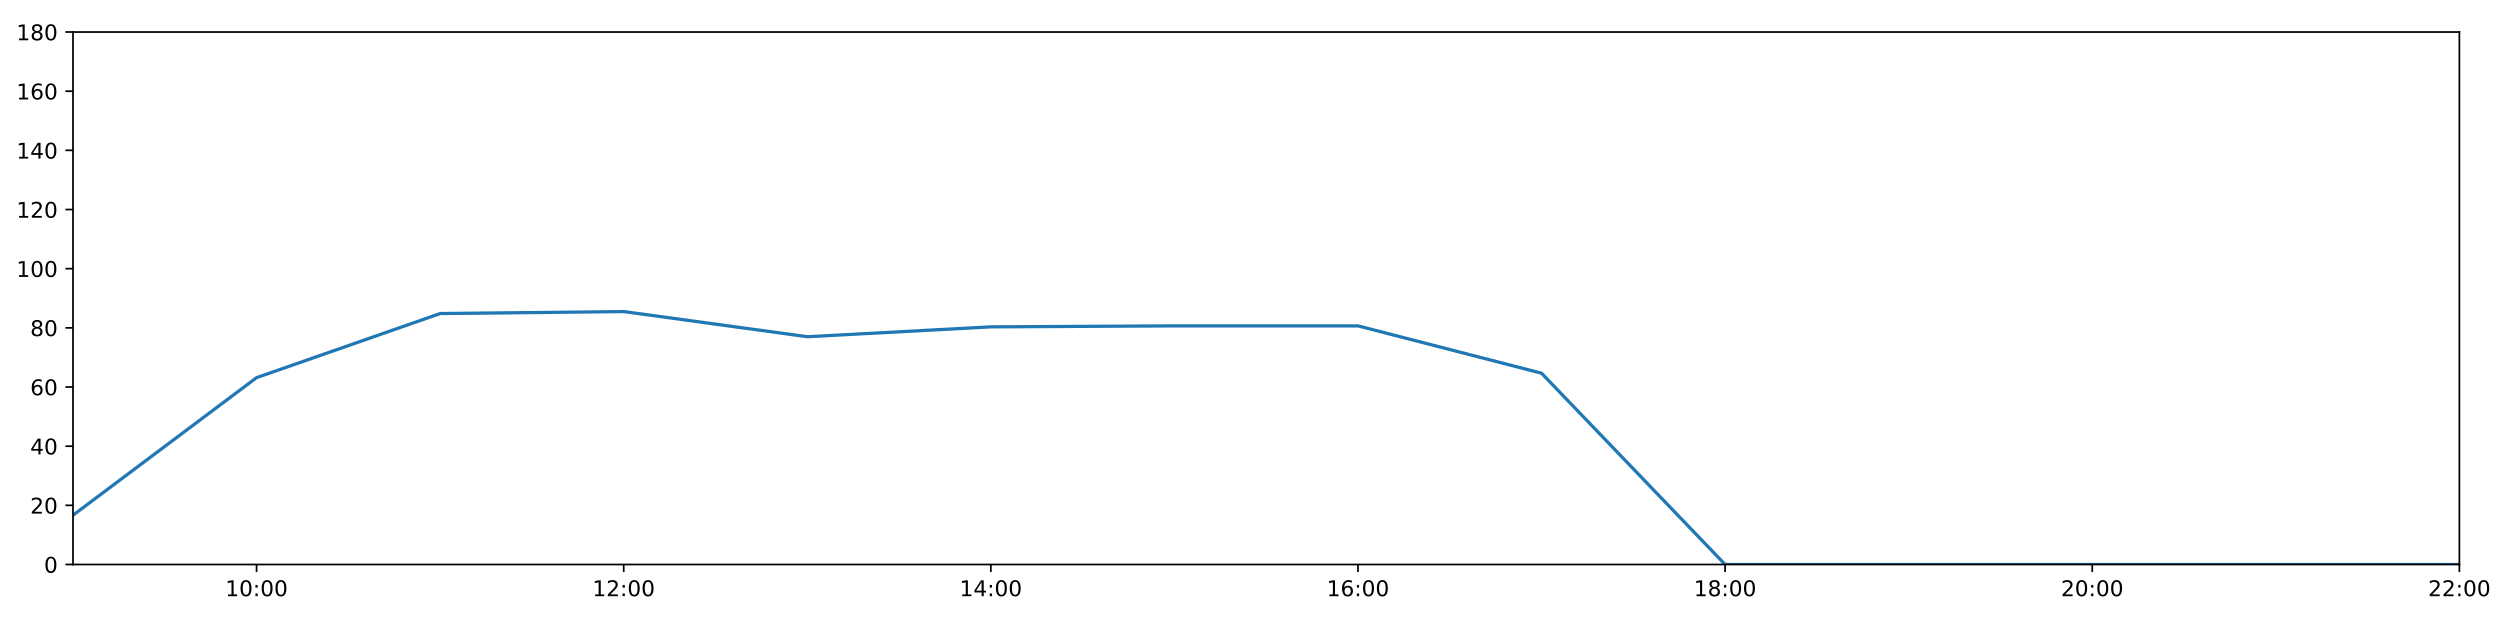
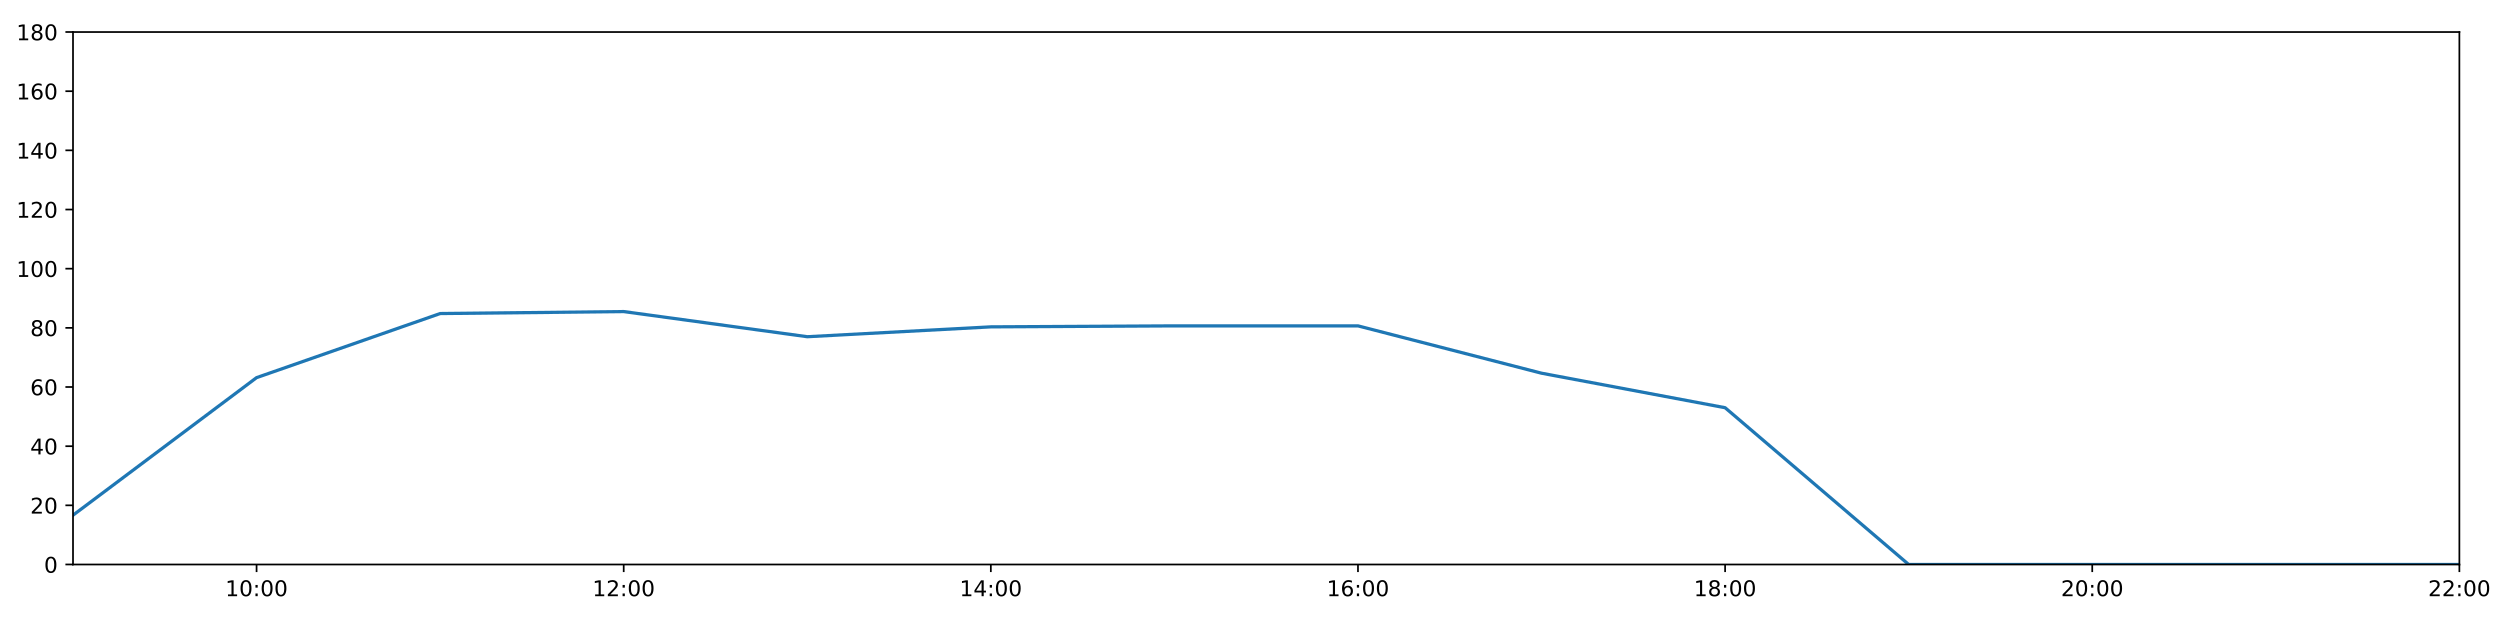
<svg xmlns="http://www.w3.org/2000/svg" xmlns:xlink="http://www.w3.org/1999/xlink" height="288pt" version="1.1" viewBox="0 0 1152 288" width="1152pt">
  <defs>
    <style type="text/css">
*{stroke-linecap:butt;stroke-linejoin:round;}
  </style>
  </defs>
  <g id="figure_1">
    <g id="patch_1">
      <path d="M 0 288  L 1152 288  L 1152 0  L 0 0  z " style="fill:#ffffff;" />
    </g>
    <g id="axes_1">
      <g id="patch_2">
        <path d="M 33.64 260.12  L 1133.28 260.12  L 1133.28 14.76  L 33.64 14.76  z " style="fill:#ffffff;" />
      </g>
      <g id="matplotlib.axis_1">
        <g id="xtick_1">
          <g id="line2d_1">
            <defs>
-               <path d="M 0 0  L 0 3.5  " id="m41d5897b85" style="stroke:#000000;stroke-width:0.8;" />
-             </defs>
-             <g>
-               <use style="stroke:#000000;stroke-width:0.8;" x="118.228" xlink:href="#m41d5897b85" y="260.12" />
+               <path d="M 0 0  L 0 3.5  " id="m8141308f06" style="stroke:#000000;stroke-width:0.8;" />
+             </defs>
+             <g>
+               <use style="stroke:#000000;stroke-width:0.8;" x="118.228" xlink:href="#m8141308f06" y="260.12" />
            </g>
          </g>
          <g id="text_1">
            <defs>
              <path d="M 12.406 8.297  L 28.516 8.297  L 28.516 63.922  L 10.984 60.406  L 10.984 69.391  L 28.422 72.906  L 38.281 72.906  L 38.281 8.297  L 54.391 8.297  L 54.391 0  L 12.406 0  z " id="DejaVuSans-49" />
              <path d="M 31.781 66.406  Q 24.172 66.406 20.328 58.906  Q 16.5 51.422 16.5 36.375  Q 16.5 21.391 20.328 13.891  Q 24.172 6.391 31.781 6.391  Q 39.453 6.391 43.281 13.891  Q 47.125 21.391 47.125 36.375  Q 47.125 51.422 43.281 58.906  Q 39.453 66.406 31.781 66.406  z M 31.781 74.219  Q 44.047 74.219 50.516 64.516  Q 56.984 54.828 56.984 36.375  Q 56.984 17.969 50.516 8.266  Q 44.047 -1.422 31.781 -1.422  Q 19.531 -1.422 13.062 8.266  Q 6.594 17.969 6.594 36.375  Q 6.594 54.828 13.062 64.516  Q 19.531 74.219 31.781 74.219  z " id="DejaVuSans-48" />
              <path d="M 11.719 12.406  L 22.016 12.406  L 22.016 0  L 11.719 0  z M 11.719 51.703  L 22.016 51.703  L 22.016 39.312  L 11.719 39.312  z " id="DejaVuSans-58" />
            </defs>
            <g transform="translate(103.8183 274.7184)scale(0.1 -0.1)">
              <use xlink:href="#DejaVuSans-49" />
              <use x="63.623" xlink:href="#DejaVuSans-48" />
              <use x="127.246" xlink:href="#DejaVuSans-58" />
              <use x="160.938" xlink:href="#DejaVuSans-48" />
              <use x="224.561" xlink:href="#DejaVuSans-48" />
            </g>
          </g>
        </g>
        <g id="xtick_2">
          <g id="line2d_2">
            <g>
-               <use style="stroke:#000000;stroke-width:0.8;" x="287.403" xlink:href="#m41d5897b85" y="260.12" />
+               <use style="stroke:#000000;stroke-width:0.8;" x="287.403" xlink:href="#m8141308f06" y="260.12" />
            </g>
          </g>
          <g id="text_2">
            <defs>
              <path d="M 19.188 8.297  L 53.609 8.297  L 53.609 0  L 7.328 0  L 7.328 8.297  Q 12.938 14.109 22.625 23.891  Q 32.328 33.688 34.812 36.531  Q 39.547 41.844 41.422 45.531  Q 43.312 49.219 43.312 52.781  Q 43.312 58.594 39.234 62.25  Q 35.156 65.922 28.609 65.922  Q 23.969 65.922 18.812 64.312  Q 13.672 62.703 7.812 59.422  L 7.812 69.391  Q 13.766 71.781 18.938 73  Q 24.125 74.219 28.422 74.219  Q 39.75 74.219 46.484 68.547  Q 53.219 62.891 53.219 53.422  Q 53.219 48.922 51.531 44.891  Q 49.859 40.875 45.406 35.406  Q 44.188 33.984 37.641 27.219  Q 31.109 20.453 19.188 8.297  z " id="DejaVuSans-50" />
            </defs>
            <g transform="translate(272.9937 274.7184)scale(0.1 -0.1)">
              <use xlink:href="#DejaVuSans-49" />
              <use x="63.623" xlink:href="#DejaVuSans-50" />
              <use x="127.246" xlink:href="#DejaVuSans-58" />
              <use x="160.938" xlink:href="#DejaVuSans-48" />
              <use x="224.561" xlink:href="#DejaVuSans-48" />
            </g>
          </g>
        </g>
        <g id="xtick_3">
          <g id="line2d_3">
            <g>
-               <use style="stroke:#000000;stroke-width:0.8;" x="456.578" xlink:href="#m41d5897b85" y="260.12" />
+               <use style="stroke:#000000;stroke-width:0.8;" x="456.578" xlink:href="#m8141308f06" y="260.12" />
            </g>
          </g>
          <g id="text_3">
            <defs>
              <path d="M 37.797 64.312  L 12.891 25.391  L 37.797 25.391  z M 35.203 72.906  L 47.609 72.906  L 47.609 25.391  L 58.016 25.391  L 58.016 17.188  L 47.609 17.188  L 47.609 0  L 37.797 0  L 37.797 17.188  L 4.891 17.188  L 4.891 26.703  z " id="DejaVuSans-52" />
            </defs>
            <g transform="translate(442.1691 274.7184)scale(0.1 -0.1)">
              <use xlink:href="#DejaVuSans-49" />
              <use x="63.623" xlink:href="#DejaVuSans-52" />
              <use x="127.246" xlink:href="#DejaVuSans-58" />
              <use x="160.938" xlink:href="#DejaVuSans-48" />
              <use x="224.561" xlink:href="#DejaVuSans-48" />
            </g>
          </g>
        </g>
        <g id="xtick_4">
          <g id="line2d_4">
            <g>
-               <use style="stroke:#000000;stroke-width:0.8;" x="625.754" xlink:href="#m41d5897b85" y="260.12" />
+               <use style="stroke:#000000;stroke-width:0.8;" x="625.754" xlink:href="#m8141308f06" y="260.12" />
            </g>
          </g>
          <g id="text_4">
            <defs>
              <path d="M 33.016 40.375  Q 26.375 40.375 22.484 35.828  Q 18.609 31.297 18.609 23.391  Q 18.609 15.531 22.484 10.953  Q 26.375 6.391 33.016 6.391  Q 39.656 6.391 43.531 10.953  Q 47.406 15.531 47.406 23.391  Q 47.406 31.297 43.531 35.828  Q 39.656 40.375 33.016 40.375  z M 52.594 71.297  L 52.594 62.312  Q 48.875 64.062 45.094 64.984  Q 41.312 65.922 37.594 65.922  Q 27.828 65.922 22.672 59.328  Q 17.531 52.734 16.797 39.406  Q 19.672 43.656 24.016 45.922  Q 28.375 48.188 33.594 48.188  Q 44.578 48.188 50.953 41.516  Q 57.328 34.859 57.328 23.391  Q 57.328 12.156 50.688 5.359  Q 44.047 -1.422 33.016 -1.422  Q 20.359 -1.422 13.672 8.266  Q 6.984 17.969 6.984 36.375  Q 6.984 53.656 15.188 63.938  Q 23.391 74.219 37.203 74.219  Q 40.922 74.219 44.703 73.484  Q 48.484 72.75 52.594 71.297  z " id="DejaVuSans-54" />
            </defs>
            <g transform="translate(611.3445 274.7184)scale(0.1 -0.1)">
              <use xlink:href="#DejaVuSans-49" />
              <use x="63.623" xlink:href="#DejaVuSans-54" />
              <use x="127.246" xlink:href="#DejaVuSans-58" />
              <use x="160.938" xlink:href="#DejaVuSans-48" />
              <use x="224.561" xlink:href="#DejaVuSans-48" />
            </g>
          </g>
        </g>
        <g id="xtick_5">
          <g id="line2d_5">
            <g>
-               <use style="stroke:#000000;stroke-width:0.8;" x="794.929" xlink:href="#m41d5897b85" y="260.12" />
+               <use style="stroke:#000000;stroke-width:0.8;" x="794.929" xlink:href="#m8141308f06" y="260.12" />
            </g>
          </g>
          <g id="text_5">
            <defs>
              <path d="M 31.781 34.625  Q 24.75 34.625 20.719 30.859  Q 16.703 27.094 16.703 20.516  Q 16.703 13.922 20.719 10.156  Q 24.75 6.391 31.781 6.391  Q 38.812 6.391 42.859 10.172  Q 46.922 13.969 46.922 20.516  Q 46.922 27.094 42.891 30.859  Q 38.875 34.625 31.781 34.625  z M 21.922 38.812  Q 15.578 40.375 12.031 44.719  Q 8.5 49.078 8.5 55.328  Q 8.5 64.062 14.719 69.141  Q 20.953 74.219 31.781 74.219  Q 42.672 74.219 48.875 69.141  Q 55.078 64.062 55.078 55.328  Q 55.078 49.078 51.531 44.719  Q 48 40.375 41.703 38.812  Q 48.828 37.156 52.797 32.312  Q 56.781 27.484 56.781 20.516  Q 56.781 9.906 50.312 4.234  Q 43.844 -1.422 31.781 -1.422  Q 19.734 -1.422 13.25 4.234  Q 6.781 9.906 6.781 20.516  Q 6.781 27.484 10.781 32.312  Q 14.797 37.156 21.922 38.812  z M 18.312 54.391  Q 18.312 48.734 21.844 45.562  Q 25.391 42.391 31.781 42.391  Q 38.141 42.391 41.719 45.562  Q 45.312 48.734 45.312 54.391  Q 45.312 60.062 41.719 63.234  Q 38.141 66.406 31.781 66.406  Q 25.391 66.406 21.844 63.234  Q 18.312 60.062 18.312 54.391  z " id="DejaVuSans-56" />
            </defs>
            <g transform="translate(780.5199 274.7184)scale(0.1 -0.1)">
              <use xlink:href="#DejaVuSans-49" />
              <use x="63.623" xlink:href="#DejaVuSans-56" />
              <use x="127.246" xlink:href="#DejaVuSans-58" />
              <use x="160.938" xlink:href="#DejaVuSans-48" />
              <use x="224.561" xlink:href="#DejaVuSans-48" />
            </g>
          </g>
        </g>
        <g id="xtick_6">
          <g id="line2d_6">
            <g>
-               <use style="stroke:#000000;stroke-width:0.8;" x="964.105" xlink:href="#m41d5897b85" y="260.12" />
+               <use style="stroke:#000000;stroke-width:0.8;" x="964.105" xlink:href="#m8141308f06" y="260.12" />
            </g>
          </g>
          <g id="text_6">
            <g transform="translate(949.6952 274.7184)scale(0.1 -0.1)">
              <use xlink:href="#DejaVuSans-50" />
              <use x="63.623" xlink:href="#DejaVuSans-48" />
              <use x="127.246" xlink:href="#DejaVuSans-58" />
              <use x="160.938" xlink:href="#DejaVuSans-48" />
              <use x="224.561" xlink:href="#DejaVuSans-48" />
            </g>
          </g>
        </g>
        <g id="xtick_7">
          <g id="line2d_7">
            <g>
-               <use style="stroke:#000000;stroke-width:0.8;" x="1133.28" xlink:href="#m41d5897b85" y="260.12" />
+               <use style="stroke:#000000;stroke-width:0.8;" x="1133.28" xlink:href="#m8141308f06" y="260.12" />
            </g>
          </g>
          <g id="text_7">
            <g transform="translate(1118.871 274.7184)scale(0.1 -0.1)">
              <use xlink:href="#DejaVuSans-50" />
              <use x="63.623" xlink:href="#DejaVuSans-50" />
              <use x="127.246" xlink:href="#DejaVuSans-58" />
              <use x="160.938" xlink:href="#DejaVuSans-48" />
              <use x="224.561" xlink:href="#DejaVuSans-48" />
            </g>
          </g>
        </g>
      </g>
      <g id="matplotlib.axis_2">
        <g id="ytick_1">
          <g id="line2d_8">
            <defs>
-               <path d="M 0 0  L -3.5 0  " id="m2f87504d2d" style="stroke:#000000;stroke-width:0.8;" />
-             </defs>
-             <g>
-               <use style="stroke:#000000;stroke-width:0.8;" x="33.64" xlink:href="#m2f87504d2d" y="260.12" />
+               <path d="M 0 0  L -3.5 0  " id="md19e8e690e" style="stroke:#000000;stroke-width:0.8;" />
+             </defs>
+             <g>
+               <use style="stroke:#000000;stroke-width:0.8;" x="33.64" xlink:href="#md19e8e690e" y="260.12" />
            </g>
          </g>
          <g id="text_8">
            <g transform="translate(20.2775 263.9192)scale(0.1 -0.1)">
              <use xlink:href="#DejaVuSans-48" />
            </g>
          </g>
        </g>
        <g id="ytick_2">
          <g id="line2d_9">
            <g>
-               <use style="stroke:#000000;stroke-width:0.8;" x="33.64" xlink:href="#m2f87504d2d" y="232.858" />
+               <use style="stroke:#000000;stroke-width:0.8;" x="33.64" xlink:href="#md19e8e690e" y="232.858" />
            </g>
          </g>
          <g id="text_9">
            <g transform="translate(13.915 236.657)scale(0.1 -0.1)">
              <use xlink:href="#DejaVuSans-50" />
              <use x="63.623" xlink:href="#DejaVuSans-48" />
            </g>
          </g>
        </g>
        <g id="ytick_3">
          <g id="line2d_10">
            <g>
-               <use style="stroke:#000000;stroke-width:0.8;" x="33.64" xlink:href="#m2f87504d2d" y="205.596" />
+               <use style="stroke:#000000;stroke-width:0.8;" x="33.64" xlink:href="#md19e8e690e" y="205.596" />
            </g>
          </g>
          <g id="text_10">
            <g transform="translate(13.915 209.3948)scale(0.1 -0.1)">
              <use xlink:href="#DejaVuSans-52" />
              <use x="63.623" xlink:href="#DejaVuSans-48" />
            </g>
          </g>
        </g>
        <g id="ytick_4">
          <g id="line2d_11">
            <g>
-               <use style="stroke:#000000;stroke-width:0.8;" x="33.64" xlink:href="#m2f87504d2d" y="178.333" />
+               <use style="stroke:#000000;stroke-width:0.8;" x="33.64" xlink:href="#md19e8e690e" y="178.333" />
            </g>
          </g>
          <g id="text_11">
            <g transform="translate(13.915 182.1326)scale(0.1 -0.1)">
              <use xlink:href="#DejaVuSans-54" />
              <use x="63.623" xlink:href="#DejaVuSans-48" />
            </g>
          </g>
        </g>
        <g id="ytick_5">
          <g id="line2d_12">
            <g>
-               <use style="stroke:#000000;stroke-width:0.8;" x="33.64" xlink:href="#m2f87504d2d" y="151.071" />
+               <use style="stroke:#000000;stroke-width:0.8;" x="33.64" xlink:href="#md19e8e690e" y="151.071" />
            </g>
          </g>
          <g id="text_12">
            <g transform="translate(13.915 154.8703)scale(0.1 -0.1)">
              <use xlink:href="#DejaVuSans-56" />
              <use x="63.623" xlink:href="#DejaVuSans-48" />
            </g>
          </g>
        </g>
        <g id="ytick_6">
          <g id="line2d_13">
            <g>
-               <use style="stroke:#000000;stroke-width:0.8;" x="33.64" xlink:href="#m2f87504d2d" y="123.809" />
+               <use style="stroke:#000000;stroke-width:0.8;" x="33.64" xlink:href="#md19e8e690e" y="123.809" />
            </g>
          </g>
          <g id="text_13">
            <g transform="translate(7.5525 127.6081)scale(0.1 -0.1)">
              <use xlink:href="#DejaVuSans-49" />
              <use x="63.623" xlink:href="#DejaVuSans-48" />
              <use x="127.246" xlink:href="#DejaVuSans-48" />
            </g>
          </g>
        </g>
        <g id="ytick_7">
          <g id="line2d_14">
            <g>
-               <use style="stroke:#000000;stroke-width:0.8;" x="33.64" xlink:href="#m2f87504d2d" y="96.547" />
+               <use style="stroke:#000000;stroke-width:0.8;" x="33.64" xlink:href="#md19e8e690e" y="96.547" />
            </g>
          </g>
          <g id="text_14">
            <g transform="translate(7.5525 100.3459)scale(0.1 -0.1)">
              <use xlink:href="#DejaVuSans-49" />
              <use x="63.623" xlink:href="#DejaVuSans-50" />
              <use x="127.246" xlink:href="#DejaVuSans-48" />
            </g>
          </g>
        </g>
        <g id="ytick_8">
          <g id="line2d_15">
            <g>
-               <use style="stroke:#000000;stroke-width:0.8;" x="33.64" xlink:href="#m2f87504d2d" y="69.284" />
+               <use style="stroke:#000000;stroke-width:0.8;" x="33.64" xlink:href="#md19e8e690e" y="69.284" />
            </g>
          </g>
          <g id="text_15">
            <g transform="translate(7.5525 73.08366)scale(0.1 -0.1)">
              <use xlink:href="#DejaVuSans-49" />
              <use x="63.623" xlink:href="#DejaVuSans-52" />
              <use x="127.246" xlink:href="#DejaVuSans-48" />
            </g>
          </g>
        </g>
        <g id="ytick_9">
          <g id="line2d_16">
            <g>
-               <use style="stroke:#000000;stroke-width:0.8;" x="33.64" xlink:href="#m2f87504d2d" y="42.022" />
+               <use style="stroke:#000000;stroke-width:0.8;" x="33.64" xlink:href="#md19e8e690e" y="42.022" />
            </g>
          </g>
          <g id="text_16">
            <g transform="translate(7.5525 45.82144)scale(0.1 -0.1)">
              <use xlink:href="#DejaVuSans-49" />
              <use x="63.623" xlink:href="#DejaVuSans-54" />
              <use x="127.246" xlink:href="#DejaVuSans-48" />
            </g>
          </g>
        </g>
        <g id="ytick_10">
          <g id="line2d_17">
            <g>
-               <use style="stroke:#000000;stroke-width:0.8;" x="33.64" xlink:href="#m2f87504d2d" y="14.76" />
+               <use style="stroke:#000000;stroke-width:0.8;" x="33.64" xlink:href="#md19e8e690e" y="14.76" />
            </g>
          </g>
          <g id="text_17">
            <g transform="translate(7.5525 18.55922)scale(0.1 -0.1)">
              <use xlink:href="#DejaVuSans-49" />
              <use x="63.623" xlink:href="#DejaVuSans-56" />
              <use x="127.246" xlink:href="#DejaVuSans-48" />
            </g>
          </g>
        </g>
      </g>
      <g id="line2d_18">
-         <path clip-path="url(#p9a2e3f9639)" d="M 33.64 237.401  L 118.228 174.017  L 202.815 144.483  L 287.403 143.574  L 371.991 155.16  L 456.578 150.617  L 541.166 150.162  L 625.754 150.162  L 710.342 171.972  L 794.929 260.12  L 879.517 260.12  L 964.105 260.12  L 1048.692 260.12  L 1133.28 260.12  " style="fill:none;stroke:#1f77b4;stroke-linecap:square;stroke-width:1.5;" />
+         <path clip-path="url(#p90f0699a08)" d="M 33.64 237.401  L 118.228 174.017  L 202.815 144.483  L 287.403 143.574  L 371.991 155.16  L 456.578 150.617  L 541.166 150.162  L 625.754 150.162  L 710.342 171.972  L 794.929 187.875  L 879.517 260.12  L 964.105 260.12  L 1048.692 260.12  L 1133.28 260.12  " style="fill:none;stroke:#1f77b4;stroke-linecap:square;stroke-width:1.5;" />
      </g>
      <g id="patch_3">
        <path d="M 33.64 260.12  L 33.64 14.76  " style="fill:none;stroke:#000000;stroke-linecap:square;stroke-linejoin:miter;stroke-width:0.8;" />
      </g>
      <g id="patch_4">
        <path d="M 1133.28 260.12  L 1133.28 14.76  " style="fill:none;stroke:#000000;stroke-linecap:square;stroke-linejoin:miter;stroke-width:0.8;" />
      </g>
      <g id="patch_5">
        <path d="M 33.64 260.12  L 1133.28 260.12  " style="fill:none;stroke:#000000;stroke-linecap:square;stroke-linejoin:miter;stroke-width:0.8;" />
      </g>
      <g id="patch_6">
        <path d="M 33.64 14.76  L 1133.28 14.76  " style="fill:none;stroke:#000000;stroke-linecap:square;stroke-linejoin:miter;stroke-width:0.8;" />
      </g>
    </g>
  </g>
  <defs>
-     <clipPath id="p9a2e3f9639">
+     <clipPath id="p90f0699a08">
      <rect height="245.36" width="1099.64" x="33.64" y="14.76" />
    </clipPath>
  </defs>
</svg>
